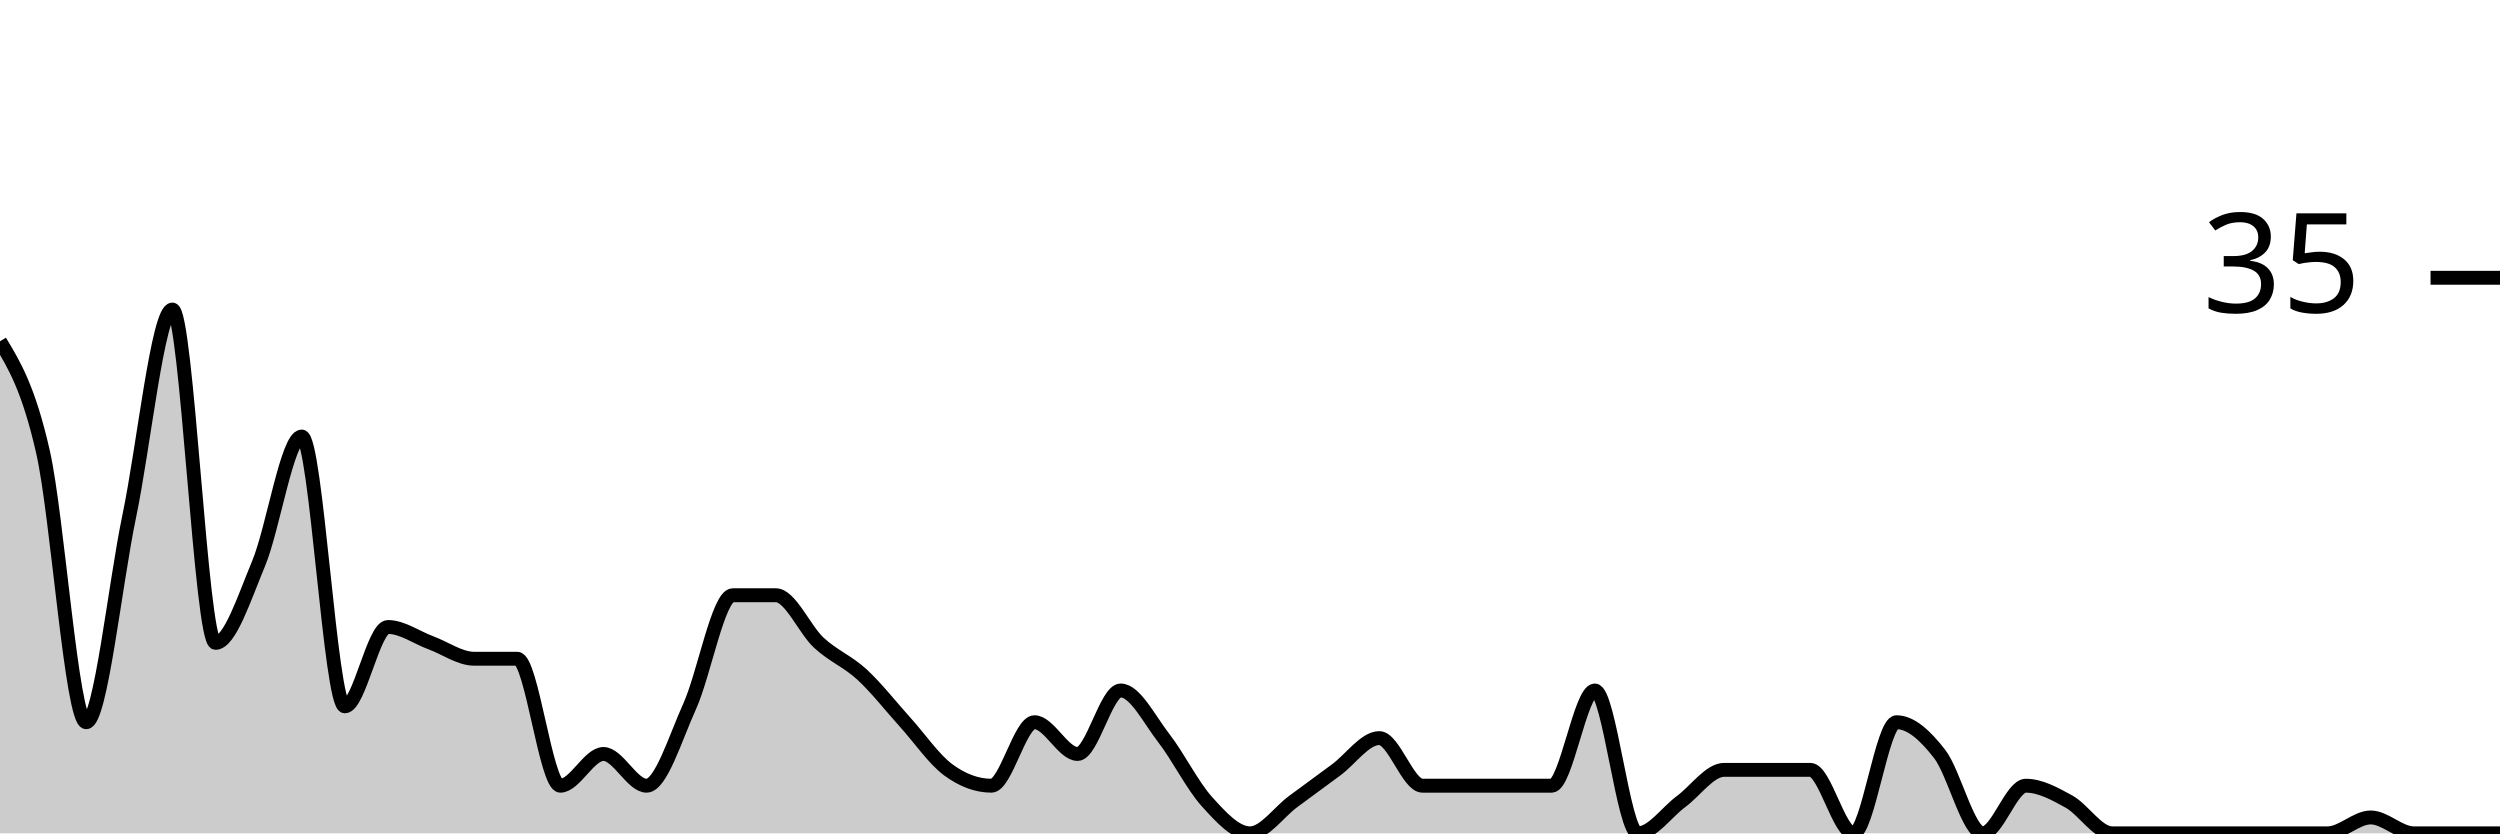
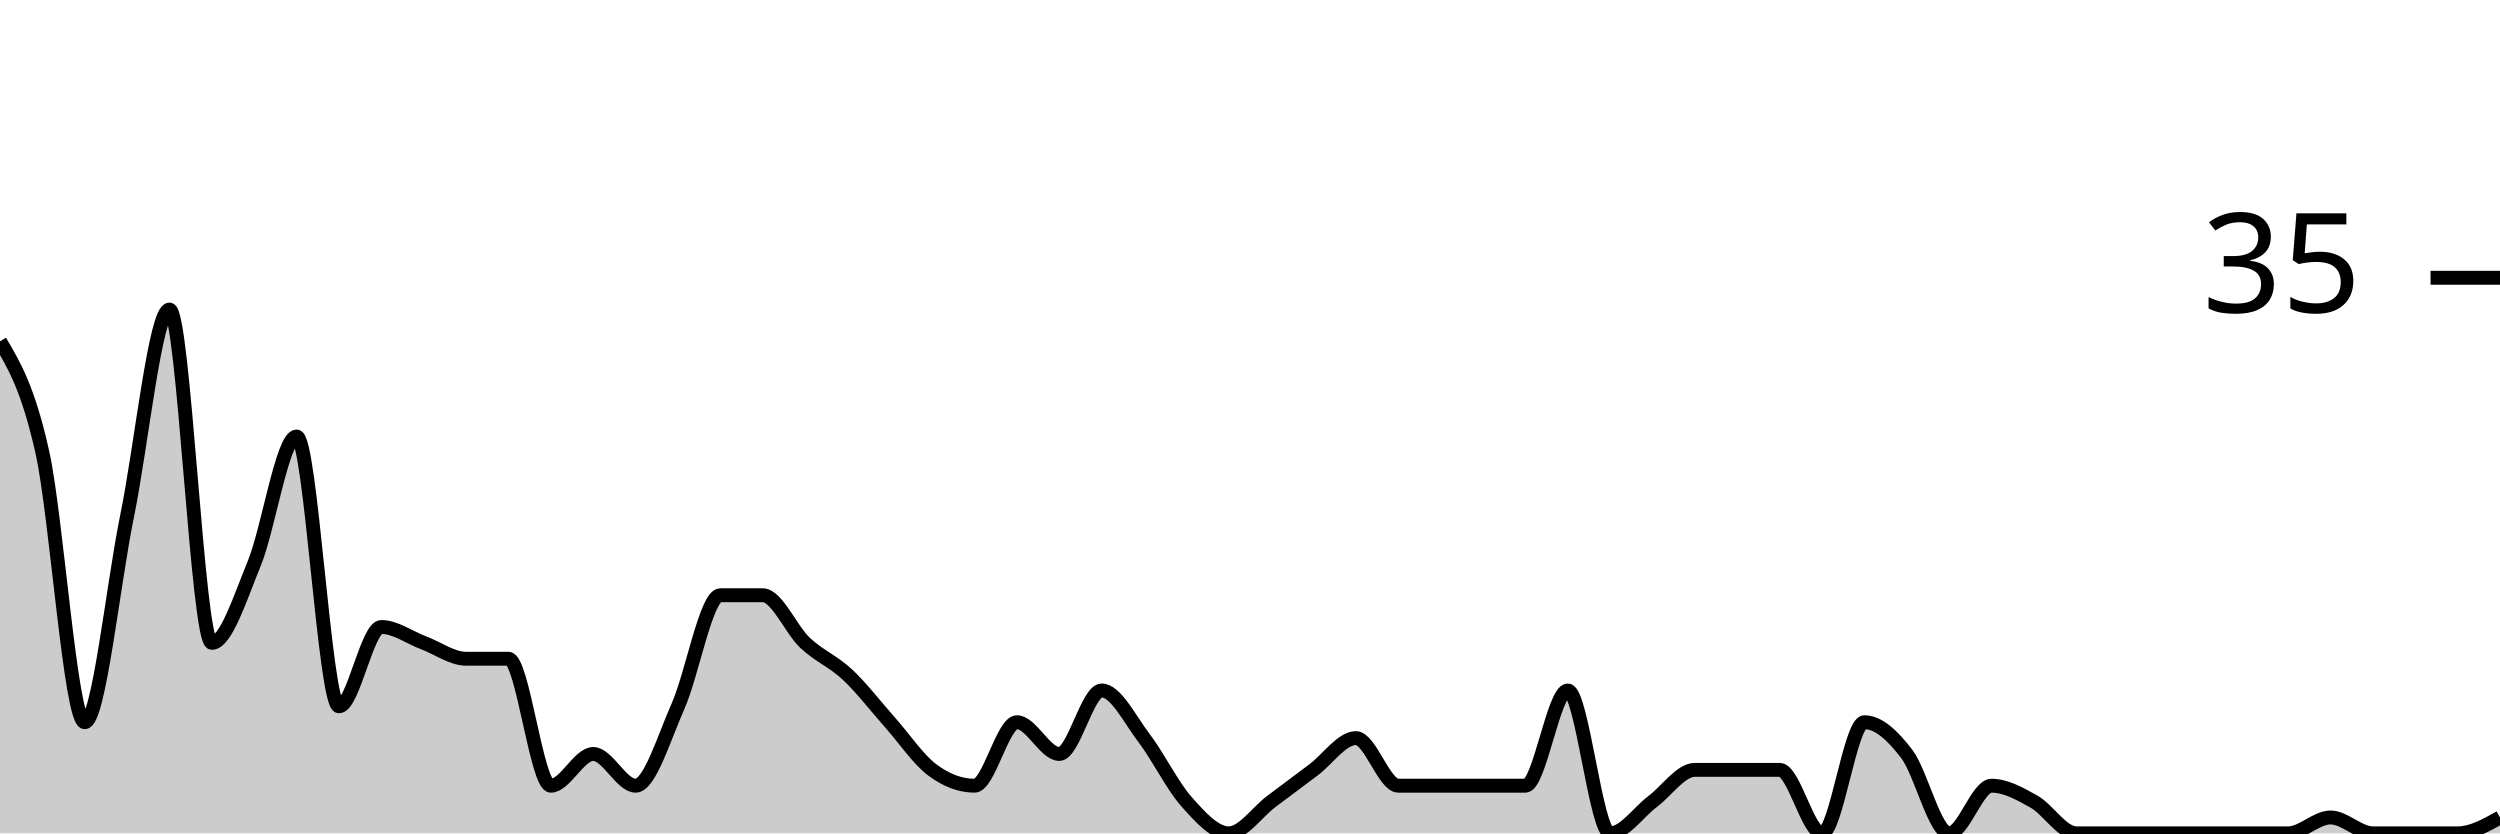
<svg xmlns="http://www.w3.org/2000/svg" viewBox="0 0 180 60">
  <g transform="translate(0,20)">
-     <path class="area" fill="rgba(0, 0, 0, 0.2)" d="M0,4.571C1.034,6.286,2.069,8,3.103,12.571C4.138,17.143,5.172,32,6.207,32C7.241,32,8.276,22.095,9.31,17.143C10.345,12.19,11.379,2.286,12.414,2.286C13.448,2.286,14.483,26.286,15.517,26.286C16.552,26.286,17.586,23.048,18.621,20.571C19.655,18.095,20.69,11.429,21.724,11.429C22.759,11.429,23.793,30.857,24.828,30.857C25.862,30.857,26.897,25.143,27.931,25.143C28.966,25.143,30,25.905,31.034,26.286C32.069,26.667,33.103,27.429,34.138,27.429C35.172,27.429,36.207,27.429,37.241,27.429C38.276,27.429,39.31,36.571,40.345,36.571C41.379,36.571,42.414,34.286,43.448,34.286C44.483,34.286,45.517,36.571,46.552,36.571C47.586,36.571,48.621,33.143,49.655,30.857C50.69,28.571,51.724,22.857,52.759,22.857C53.793,22.857,54.828,22.857,55.862,22.857C56.897,22.857,57.931,25.333,58.966,26.286C60,27.238,61.034,27.619,62.069,28.571C63.103,29.524,64.138,30.857,65.172,32C66.207,33.143,67.241,34.667,68.276,35.429C69.31,36.19,70.345,36.571,71.379,36.571C72.414,36.571,73.448,32,74.483,32C75.517,32,76.552,34.286,77.586,34.286C78.621,34.286,79.655,29.714,80.69,29.714C81.724,29.714,82.759,31.81,83.793,33.143C84.828,34.476,85.862,36.571,86.897,37.714C87.931,38.857,88.966,40,90,40C91.034,40,92.069,38.476,93.103,37.714C94.138,36.952,95.172,36.19,96.207,35.429C97.241,34.667,98.276,33.143,99.31,33.143C100.345,33.143,101.379,36.571,102.414,36.571C103.448,36.571,104.483,36.571,105.517,36.571C106.552,36.571,107.586,36.571,108.621,36.571C109.655,36.571,110.69,36.571,111.724,36.571C112.759,36.571,113.793,29.714,114.828,29.714C115.862,29.714,116.897,40,117.931,40C118.966,40,120,38.476,121.034,37.714C122.069,36.952,123.103,35.429,124.138,35.429C125.172,35.429,126.207,35.429,127.241,35.429C128.276,35.429,129.31,35.429,130.345,35.429C131.379,35.429,132.414,40,133.448,40C134.483,40,135.517,32,136.552,32C137.586,32,138.621,32.952,139.655,34.286C140.69,35.619,141.724,40,142.759,40C143.793,40,144.828,36.571,145.862,36.571C146.897,36.571,147.931,37.143,148.966,37.714C150,38.286,151.034,40,152.069,40C153.103,40,154.138,40,155.172,40C156.207,40,157.241,40,158.276,40C159.31,40,160.345,40,161.379,40C162.414,40,163.448,40,164.483,40C165.517,40,166.552,40,167.586,40C168.621,40,169.655,38.857,170.69,38.857C171.724,38.857,172.759,40,173.793,40C174.828,40,175.862,40,176.897,40C177.931,40,178.966,40,180,40L180,40C178.966,40,177.931,40,176.897,40C175.862,40,174.828,40,173.793,40C172.759,40,171.724,40,170.69,40C169.655,40,168.621,40,167.586,40C166.552,40,165.517,40,164.483,40C163.448,40,162.414,40,161.379,40C160.345,40,159.31,40,158.276,40C157.241,40,156.207,40,155.172,40C154.138,40,153.103,40,152.069,40C151.034,40,150,40,148.966,40C147.931,40,146.897,40,145.862,40C144.828,40,143.793,40,142.759,40C141.724,40,140.69,40,139.655,40C138.621,40,137.586,40,136.552,40C135.517,40,134.483,40,133.448,40C132.414,40,131.379,40,130.345,40C129.31,40,128.276,40,127.241,40C126.207,40,125.172,40,124.138,40C123.103,40,122.069,40,121.034,40C120,40,118.966,40,117.931,40C116.897,40,115.862,40,114.828,40C113.793,40,112.759,40,111.724,40C110.69,40,109.655,40,108.621,40C107.586,40,106.552,40,105.517,40C104.483,40,103.448,40,102.414,40C101.379,40,100.345,40,99.31,40C98.276,40,97.241,40,96.207,40C95.172,40,94.138,40,93.103,40C92.069,40,91.034,40,90,40C88.966,40,87.931,40,86.897,40C85.862,40,84.828,40,83.793,40C82.759,40,81.724,40,80.69,40C79.655,40,78.621,40,77.586,40C76.552,40,75.517,40,74.483,40C73.448,40,72.414,40,71.379,40C70.345,40,69.31,40,68.276,40C67.241,40,66.207,40,65.172,40C64.138,40,63.103,40,62.069,40C61.034,40,60,40,58.966,40C57.931,40,56.897,40,55.862,40C54.828,40,53.793,40,52.759,40C51.724,40,50.69,40,49.655,40C48.621,40,47.586,40,46.552,40C45.517,40,44.483,40,43.448,40C42.414,40,41.379,40,40.345,40C39.31,40,38.276,40,37.241,40C36.207,40,35.172,40,34.138,40C33.103,40,32.069,40,31.034,40C30,40,28.966,40,27.931,40C26.897,40,25.862,40,24.828,40C23.793,40,22.759,40,21.724,40C20.69,40,19.655,40,18.621,40C17.586,40,16.552,40,15.517,40C14.483,40,13.448,40,12.414,40C11.379,40,10.345,40,9.31,40C8.276,40,7.241,40,6.207,40C5.172,40,4.138,40,3.103,40C2.069,40,1.034,40,0,40Z" />
-     <path class="line" stroke="black" fill="none" d="M0,4.571C1.034,6.286,2.069,8,3.103,12.571C4.138,17.143,5.172,32,6.207,32C7.241,32,8.276,22.095,9.31,17.143C10.345,12.19,11.379,2.286,12.414,2.286C13.448,2.286,14.483,26.286,15.517,26.286C16.552,26.286,17.586,23.048,18.621,20.571C19.655,18.095,20.69,11.429,21.724,11.429C22.759,11.429,23.793,30.857,24.828,30.857C25.862,30.857,26.897,25.143,27.931,25.143C28.966,25.143,30,25.905,31.034,26.286C32.069,26.667,33.103,27.429,34.138,27.429C35.172,27.429,36.207,27.429,37.241,27.429C38.276,27.429,39.31,36.571,40.345,36.571C41.379,36.571,42.414,34.286,43.448,34.286C44.483,34.286,45.517,36.571,46.552,36.571C47.586,36.571,48.621,33.143,49.655,30.857C50.69,28.571,51.724,22.857,52.759,22.857C53.793,22.857,54.828,22.857,55.862,22.857C56.897,22.857,57.931,25.333,58.966,26.286C60,27.238,61.034,27.619,62.069,28.571C63.103,29.524,64.138,30.857,65.172,32C66.207,33.143,67.241,34.667,68.276,35.429C69.31,36.19,70.345,36.571,71.379,36.571C72.414,36.571,73.448,32,74.483,32C75.517,32,76.552,34.286,77.586,34.286C78.621,34.286,79.655,29.714,80.69,29.714C81.724,29.714,82.759,31.81,83.793,33.143C84.828,34.476,85.862,36.571,86.897,37.714C87.931,38.857,88.966,40,90,40C91.034,40,92.069,38.476,93.103,37.714C94.138,36.952,95.172,36.19,96.207,35.429C97.241,34.667,98.276,33.143,99.31,33.143C100.345,33.143,101.379,36.571,102.414,36.571C103.448,36.571,104.483,36.571,105.517,36.571C106.552,36.571,107.586,36.571,108.621,36.571C109.655,36.571,110.69,36.571,111.724,36.571C112.759,36.571,113.793,29.714,114.828,29.714C115.862,29.714,116.897,40,117.931,40C118.966,40,120,38.476,121.034,37.714C122.069,36.952,123.103,35.429,124.138,35.429C125.172,35.429,126.207,35.429,127.241,35.429C128.276,35.429,129.31,35.429,130.345,35.429C131.379,35.429,132.414,40,133.448,40C134.483,40,135.517,32,136.552,32C137.586,32,138.621,32.952,139.655,34.286C140.69,35.619,141.724,40,142.759,40C143.793,40,144.828,36.571,145.862,36.571C146.897,36.571,147.931,37.143,148.966,37.714C150,38.286,151.034,40,152.069,40C153.103,40,154.138,40,155.172,40C156.207,40,157.241,40,158.276,40C159.31,40,160.345,40,161.379,40C162.414,40,163.448,40,164.483,40C165.517,40,166.552,40,167.586,40C168.621,40,169.655,38.857,170.69,38.857C171.724,38.857,172.759,40,173.793,40C174.828,40,175.862,40,176.897,40C177.931,40,178.966,40,180,40" />
+     <path class="area" fill="rgba(0, 0, 0, 0.2)" d="M0,4.571C1.017,6.286,2.034,8,3.051,12.571C4.068,17.143,5.085,32,6.102,32C7.119,32,8.136,22.095,9.153,17.143C10.169,12.19,11.186,2.286,12.203,2.286C13.22,2.286,14.237,26.286,15.254,26.286C16.271,26.286,17.288,23.048,18.305,20.571C19.322,18.095,20.339,11.429,21.356,11.429C22.373,11.429,23.39,30.857,24.407,30.857C25.424,30.857,26.441,25.143,27.458,25.143C28.475,25.143,29.492,25.905,30.508,26.286C31.525,26.667,32.542,27.429,33.559,27.429C34.576,27.429,35.593,27.429,36.61,27.429C37.627,27.429,38.644,36.571,39.661,36.571C40.678,36.571,41.695,34.286,42.712,34.286C43.729,34.286,44.746,36.571,45.763,36.571C46.78,36.571,47.797,33.143,48.814,30.857C49.831,28.571,50.847,22.857,51.864,22.857C52.881,22.857,53.898,22.857,54.915,22.857C55.932,22.857,56.949,25.333,57.966,26.286C58.983,27.238,60,27.619,61.017,28.571C62.034,29.524,63.051,30.857,64.068,32C65.085,33.143,66.102,34.667,67.119,35.429C68.136,36.19,69.153,36.571,70.169,36.571C71.186,36.571,72.203,32,73.22,32C74.237,32,75.254,34.286,76.271,34.286C77.288,34.286,78.305,29.714,79.322,29.714C80.339,29.714,81.356,31.81,82.373,33.143C83.39,34.476,84.407,36.571,85.424,37.714C86.441,38.857,87.458,40,88.475,40C89.492,40,90.508,38.476,91.525,37.714C92.542,36.952,93.559,36.19,94.576,35.429C95.593,34.667,96.61,33.143,97.627,33.143C98.644,33.143,99.661,36.571,100.678,36.571C101.695,36.571,102.712,36.571,103.729,36.571C104.746,36.571,105.763,36.571,106.78,36.571C107.797,36.571,108.814,36.571,109.831,36.571C110.847,36.571,111.864,29.714,112.881,29.714C113.898,29.714,114.915,40,115.932,40C116.949,40,117.966,38.476,118.983,37.714C120,36.952,121.017,35.429,122.034,35.429C123.051,35.429,124.068,35.429,125.085,35.429C126.102,35.429,127.119,35.429,128.136,35.429C129.153,35.429,130.169,40,131.186,40C132.203,40,133.22,32,134.237,32C135.254,32,136.271,32.952,137.288,34.286C138.305,35.619,139.322,40,140.339,40C141.356,40,142.373,36.571,143.39,36.571C144.407,36.571,145.424,37.143,146.441,37.714C147.458,38.286,148.475,40,149.492,40C150.508,40,151.525,40,152.542,40C153.559,40,154.576,40,155.593,40C156.61,40,157.627,40,158.644,40C159.661,40,160.678,40,161.695,40C162.712,40,163.729,40,164.746,40C165.763,40,166.78,38.857,167.797,38.857C168.814,38.857,169.831,40,170.847,40C171.864,40,172.881,40,173.898,40C174.915,40,175.932,40,176.949,40C177.966,40,178.983,39.429,180,38.857L180,40C178.983,40,177.966,40,176.949,40C175.932,40,174.915,40,173.898,40C172.881,40,171.864,40,170.847,40C169.831,40,168.814,40,167.797,40C166.78,40,165.763,40,164.746,40C163.729,40,162.712,40,161.695,40C160.678,40,159.661,40,158.644,40C157.627,40,156.61,40,155.593,40C154.576,40,153.559,40,152.542,40C151.525,40,150.508,40,149.492,40C148.475,40,147.458,40,146.441,40C145.424,40,144.407,40,143.39,40C142.373,40,141.356,40,140.339,40C139.322,40,138.305,40,137.288,40C136.271,40,135.254,40,134.237,40C133.22,40,132.203,40,131.186,40C130.169,40,129.153,40,128.136,40C127.119,40,126.102,40,125.085,40C124.068,40,123.051,40,122.034,40C121.017,40,120,40,118.983,40C117.966,40,116.949,40,115.932,40C114.915,40,113.898,40,112.881,40C111.864,40,110.847,40,109.831,40C108.814,40,107.797,40,106.78,40C105.763,40,104.746,40,103.729,40C102.712,40,101.695,40,100.678,40C99.661,40,98.644,40,97.627,40C96.61,40,95.593,40,94.576,40C93.559,40,92.542,40,91.525,40C90.508,40,89.492,40,88.475,40C87.458,40,86.441,40,85.424,40C84.407,40,83.39,40,82.373,40C81.356,40,80.339,40,79.322,40C78.305,40,77.288,40,76.271,40C75.254,40,74.237,40,73.22,40C72.203,40,71.186,40,70.169,40C69.153,40,68.136,40,67.119,40C66.102,40,65.085,40,64.068,40C63.051,40,62.034,40,61.017,40C60,40,58.983,40,57.966,40C56.949,40,55.932,40,54.915,40C53.898,40,52.881,40,51.864,40C50.847,40,49.831,40,48.814,40C47.797,40,46.78,40,45.763,40C44.746,40,43.729,40,42.712,40C41.695,40,40.678,40,39.661,40C38.644,40,37.627,40,36.61,40C35.593,40,34.576,40,33.559,40C32.542,40,31.525,40,30.508,40C29.492,40,28.475,40,27.458,40C26.441,40,25.424,40,24.407,40C23.39,40,22.373,40,21.356,40C20.339,40,19.322,40,18.305,40C17.288,40,16.271,40,15.254,40C14.237,40,13.22,40,12.203,40C11.186,40,10.169,40,9.153,40C8.136,40,7.119,40,6.102,40C5.085,40,4.068,40,3.051,40C2.034,40,1.017,40,0,40Z" />
+     <path class="line" stroke="black" fill="none" d="M0,4.571C1.017,6.286,2.034,8,3.051,12.571C4.068,17.143,5.085,32,6.102,32C7.119,32,8.136,22.095,9.153,17.143C10.169,12.19,11.186,2.286,12.203,2.286C13.22,2.286,14.237,26.286,15.254,26.286C16.271,26.286,17.288,23.048,18.305,20.571C19.322,18.095,20.339,11.429,21.356,11.429C22.373,11.429,23.39,30.857,24.407,30.857C25.424,30.857,26.441,25.143,27.458,25.143C28.475,25.143,29.492,25.905,30.508,26.286C31.525,26.667,32.542,27.429,33.559,27.429C34.576,27.429,35.593,27.429,36.61,27.429C37.627,27.429,38.644,36.571,39.661,36.571C40.678,36.571,41.695,34.286,42.712,34.286C43.729,34.286,44.746,36.571,45.763,36.571C46.78,36.571,47.797,33.143,48.814,30.857C49.831,28.571,50.847,22.857,51.864,22.857C52.881,22.857,53.898,22.857,54.915,22.857C55.932,22.857,56.949,25.333,57.966,26.286C58.983,27.238,60,27.619,61.017,28.571C62.034,29.524,63.051,30.857,64.068,32C65.085,33.143,66.102,34.667,67.119,35.429C68.136,36.19,69.153,36.571,70.169,36.571C71.186,36.571,72.203,32,73.22,32C74.237,32,75.254,34.286,76.271,34.286C77.288,34.286,78.305,29.714,79.322,29.714C80.339,29.714,81.356,31.81,82.373,33.143C83.39,34.476,84.407,36.571,85.424,37.714C86.441,38.857,87.458,40,88.475,40C89.492,40,90.508,38.476,91.525,37.714C92.542,36.952,93.559,36.19,94.576,35.429C95.593,34.667,96.61,33.143,97.627,33.143C98.644,33.143,99.661,36.571,100.678,36.571C101.695,36.571,102.712,36.571,103.729,36.571C104.746,36.571,105.763,36.571,106.78,36.571C107.797,36.571,108.814,36.571,109.831,36.571C110.847,36.571,111.864,29.714,112.881,29.714C113.898,29.714,114.915,40,115.932,40C116.949,40,117.966,38.476,118.983,37.714C120,36.952,121.017,35.429,122.034,35.429C123.051,35.429,124.068,35.429,125.085,35.429C126.102,35.429,127.119,35.429,128.136,35.429C129.153,35.429,130.169,40,131.186,40C132.203,40,133.22,32,134.237,32C135.254,32,136.271,32.952,137.288,34.286C138.305,35.619,139.322,40,140.339,40C141.356,40,142.373,36.571,143.39,36.571C144.407,36.571,145.424,37.143,146.441,37.714C147.458,38.286,148.475,40,149.492,40C150.508,40,151.525,40,152.542,40C153.559,40,154.576,40,155.593,40C156.61,40,157.627,40,158.644,40C159.661,40,160.678,40,161.695,40C162.712,40,163.729,40,164.746,40C165.763,40,166.78,38.857,167.797,38.857C168.814,38.857,169.831,40,170.847,40C171.864,40,172.881,40,173.898,40C174.915,40,175.932,40,176.949,40C177.966,40,178.983,39.429,180,38.857" />
    <path class="axis-ceiling" stroke-width="1" stroke="black" fill="none" d="M175,0L180,0" />
    <text class="axis-ceiling-label" font-family="sans-serif" text-anchor="end" font-size="10px" x="170" y="2.5">35</text>
  </g>
</svg>
